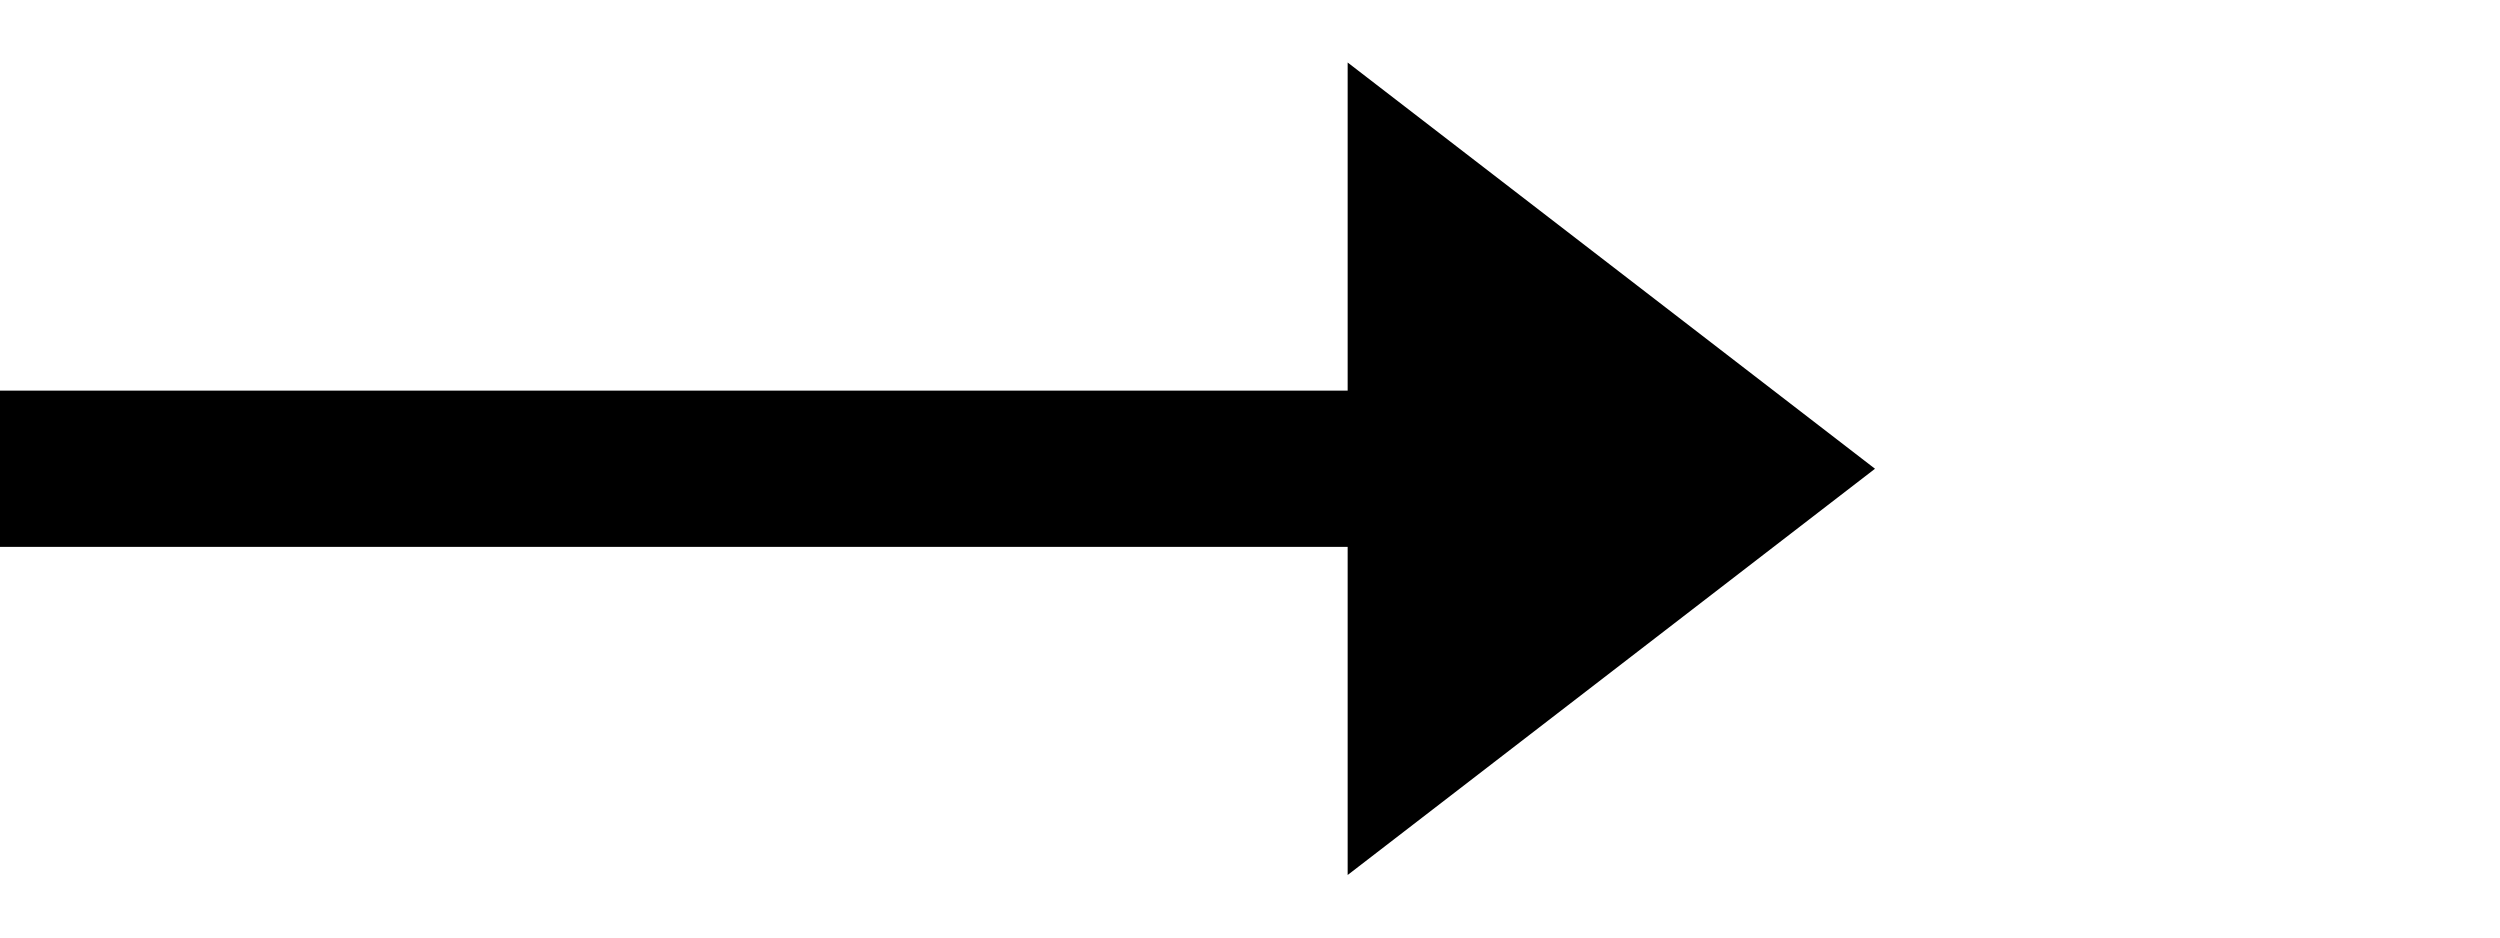
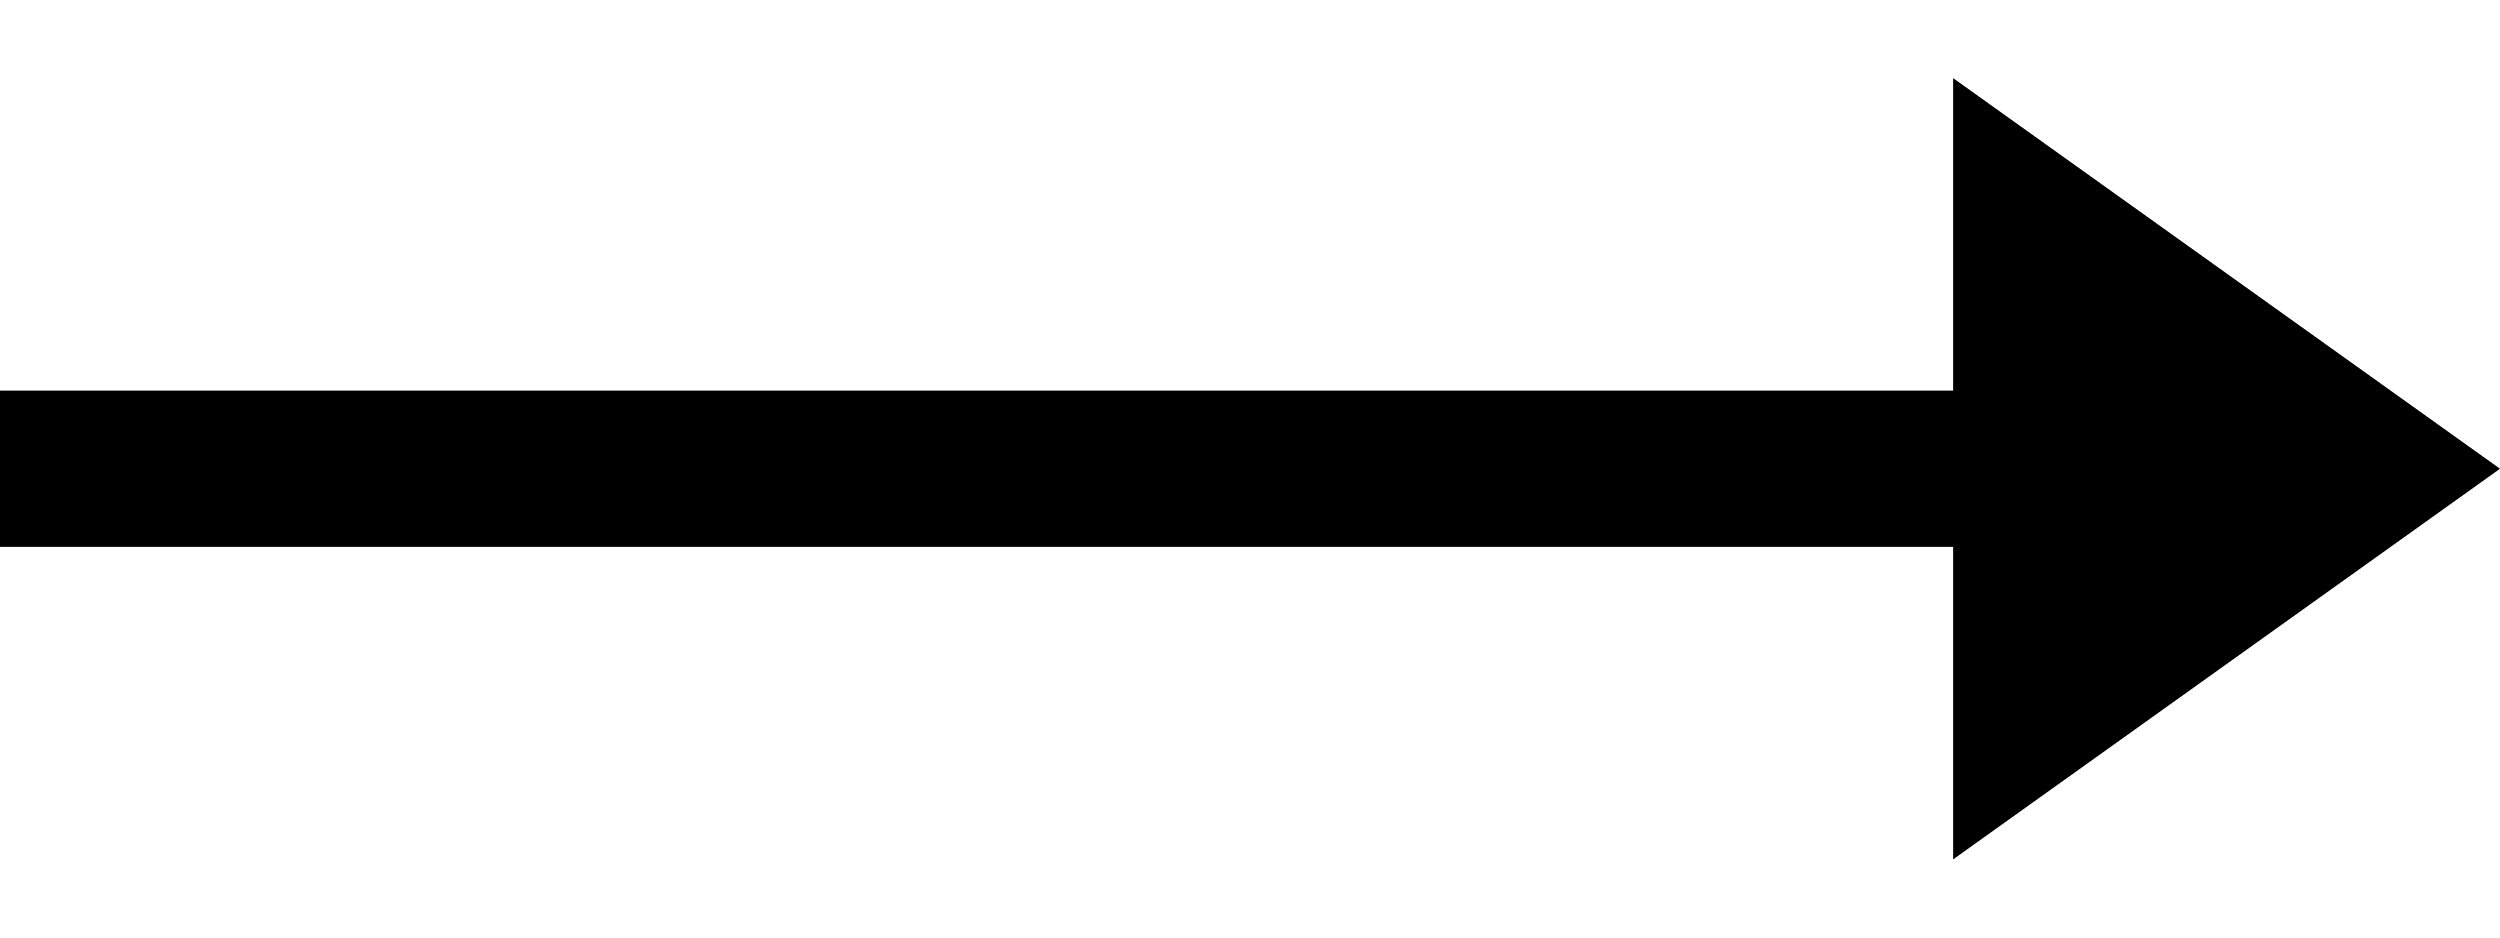
- <svg xmlns="http://www.w3.org/2000/svg" fill="none" viewBox="0 0 32 12">
-   <path stroke="#000" stroke-width="2" d="M0 6h18" />
-   <path d="m24 6-6.75 5.2V.8L24 6Z" fill="#000" />
+ <svg xmlns="http://www.w3.org/2000/svg" viewBox="0 0 32 12">
+   <path d="m0 5v2h25v4l7-5-7-5v4z" />
</svg>
